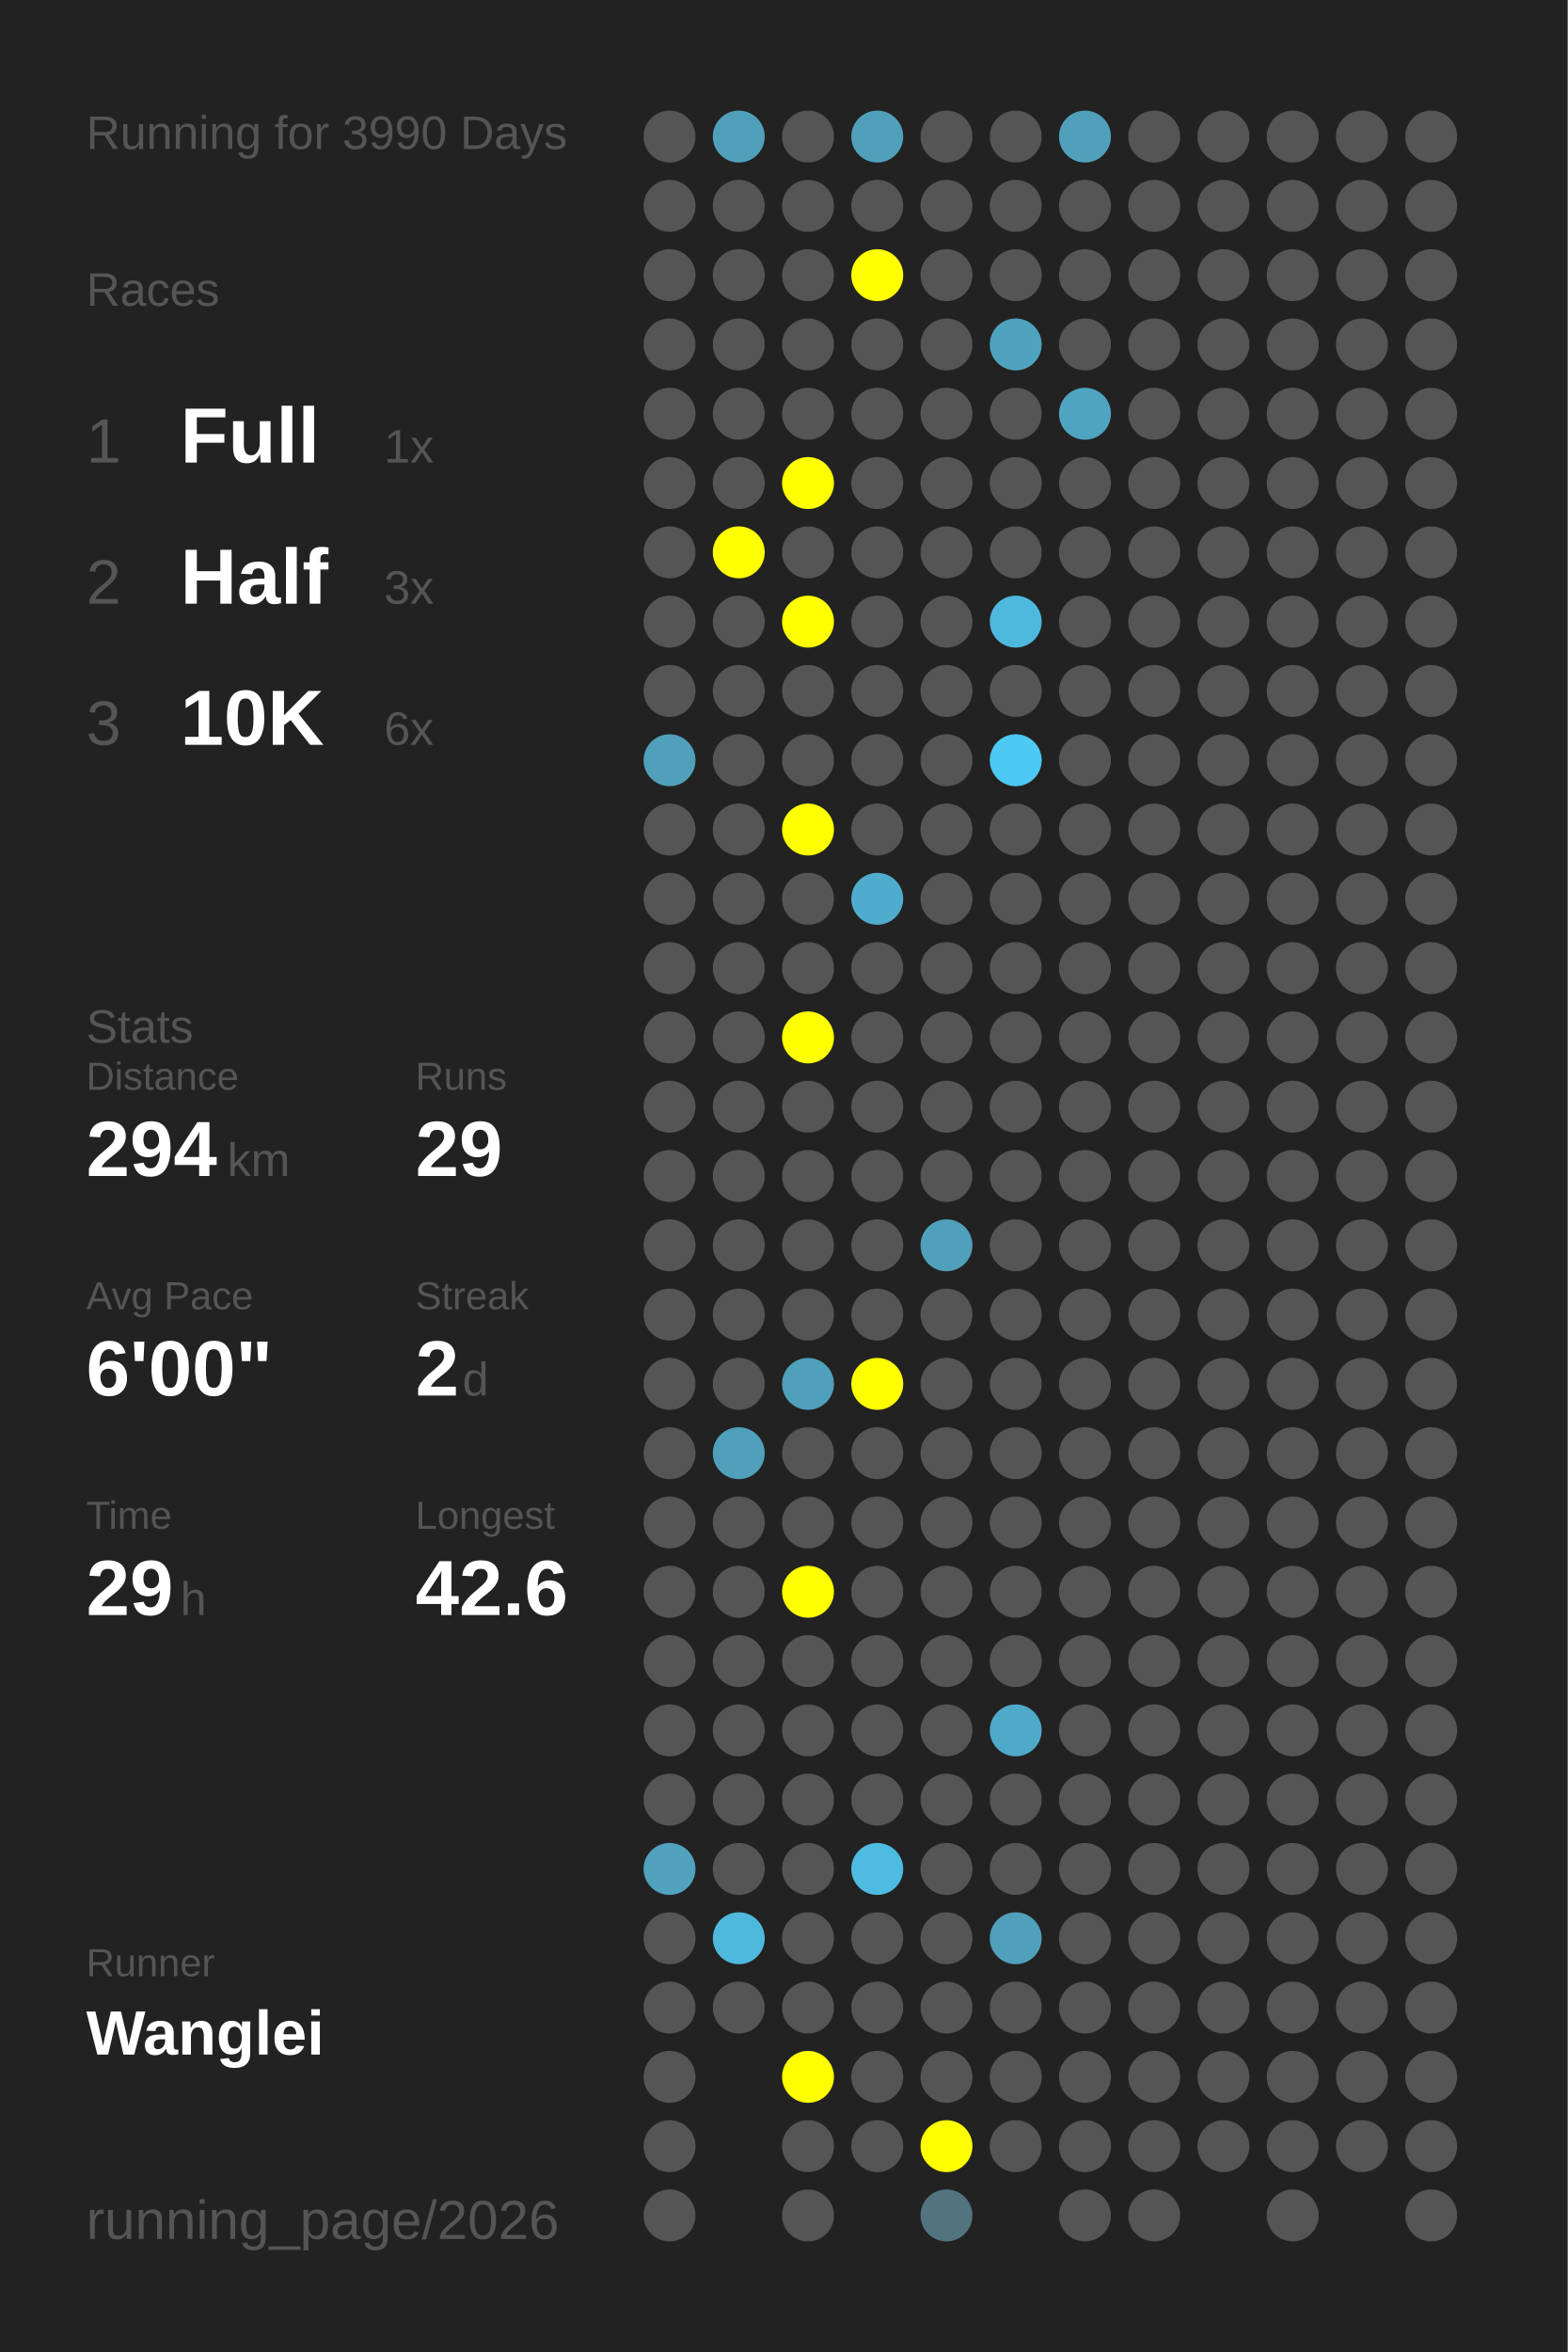
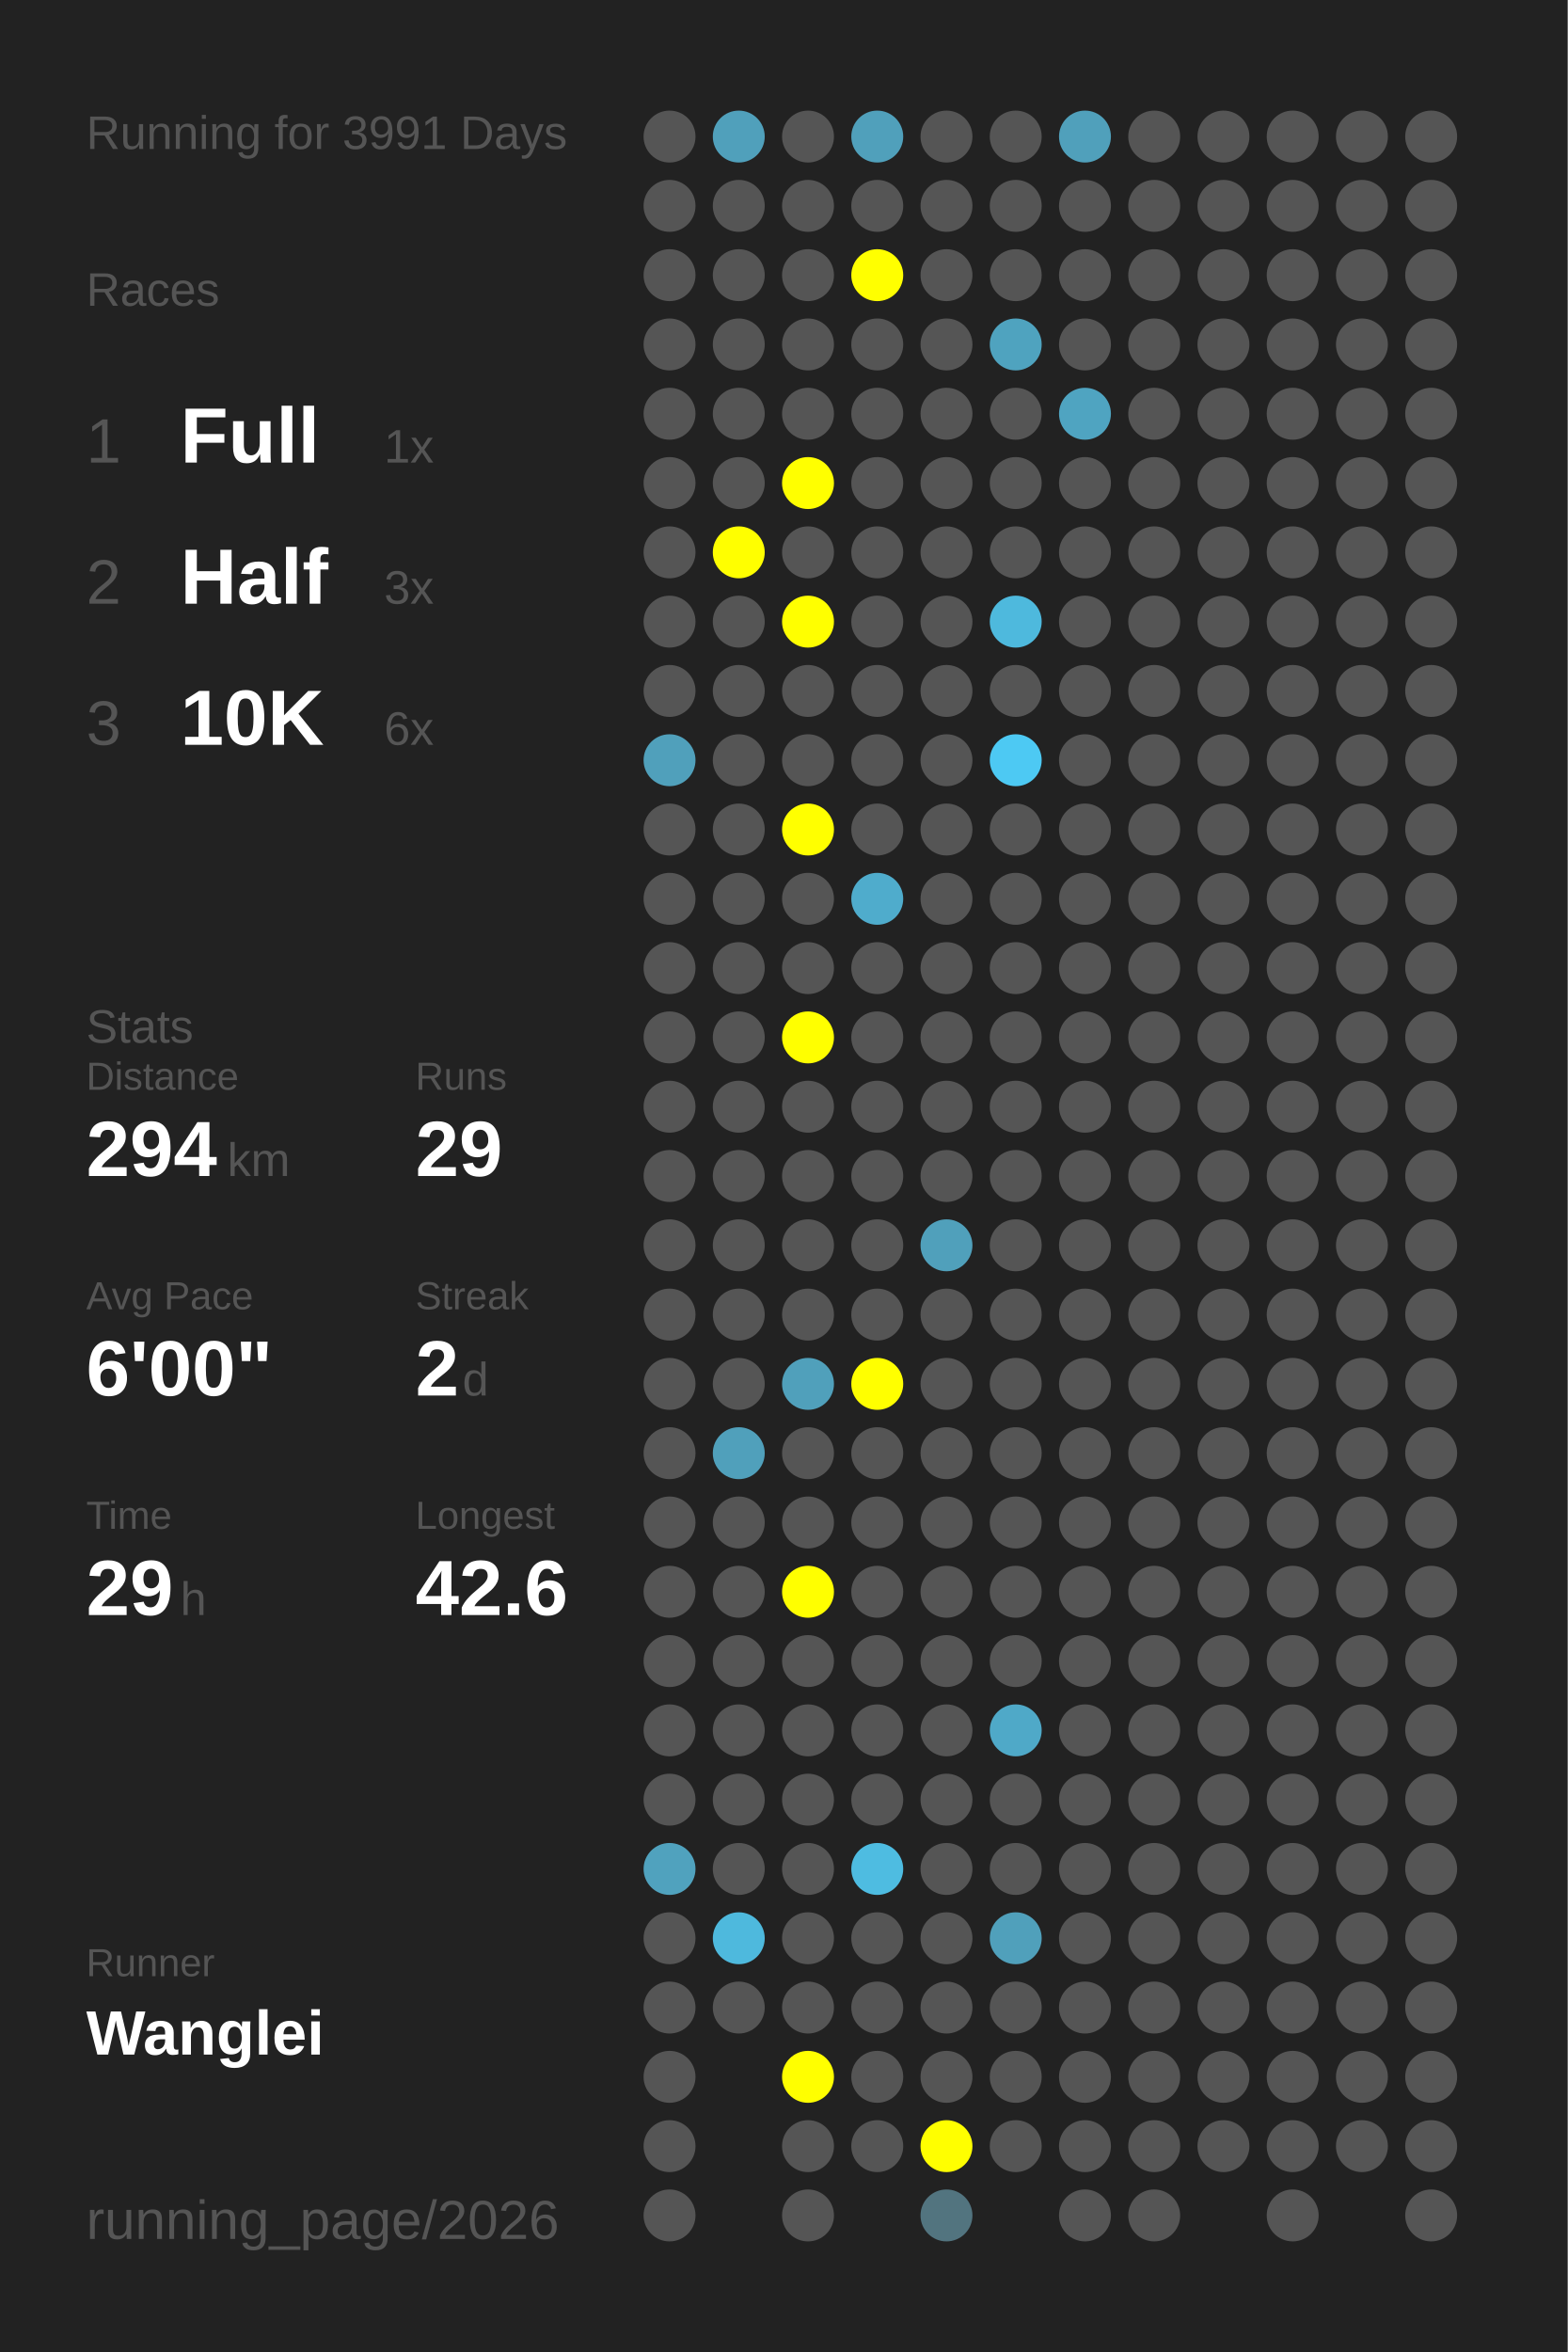
<svg xmlns="http://www.w3.org/2000/svg" baseProfile="full" height="300mm" version="1.1" viewBox="0,0,200,300" width="200mm">
  <defs />
  <rect fill="#222222" height="300" width="200" x="0" y="0" />
-   <text fill="#555555" style="font-size:6px; font-family:Arial;" x="11" y="19">Running for 3990 Days</text>
+   <text fill="#555555" style="font-size:6px; font-family:Arial;" x="11" y="19">Running for 3991 Days</text>
  <text fill="#555555" style="font-size:6px; font-family:Arial;" x="11" y="39">Races</text>
  <text fill="#555555" style="font-size:8px; font-family:Arial;" x="11" y="59">1</text>
  <text fill="#FFFFFF" style="font-size:10px; font-family:Arial; font-weight:bold;" x="23" y="59">Full</text>
  <text fill="#555555" style="font-size:6px; font-family:Arial;" x="49" y="59">1x</text>
  <text fill="#555555" style="font-size:8px; font-family:Arial;" x="11" y="77">2</text>
  <text fill="#FFFFFF" style="font-size:10px; font-family:Arial; font-weight:bold;" x="23" y="77">Half</text>
  <text fill="#555555" style="font-size:6px; font-family:Arial;" x="49" y="77">3x</text>
  <text fill="#555555" style="font-size:8px; font-family:Arial;" x="11" y="95">3</text>
  <text fill="#FFFFFF" style="font-size:10px; font-family:Arial; font-weight:bold;" x="23" y="95">10K</text>
  <text fill="#555555" style="font-size:6px; font-family:Arial;" x="49" y="95">6x</text>
  <text fill="#555555" style="font-size:6px; font-family:Arial;" x="11" y="133">Stats</text>
  <text fill="#555555" style="font-size:5px; font-family:Arial;" x="11" y="139">Distance</text>
  <text fill="#FFFFFF" style="font-size:10px; font-family:Arial; font-weight:bold;" x="11" y="150">294</text>
  <text fill="#555555" style="font-size:6px; font-family:Arial;" x="29" y="150">km</text>
  <text fill="#555555" style="font-size:5px; font-family:Arial;" x="53" y="139">Runs</text>
  <text fill="#FFFFFF" style="font-size:10px; font-family:Arial; font-weight:bold;" x="53" y="150">29</text>
  <text fill="#555555" style="font-size:5px; font-family:Arial;" x="11" y="167">Avg Pace</text>
  <text fill="#FFFFFF" style="font-size:10px; font-family:Arial; font-weight:bold;" x="11" y="178">6'00"</text>
  <text fill="#555555" style="font-size:5px; font-family:Arial;" x="53" y="167">Streak</text>
  <text fill="#FFFFFF" style="font-size:10px; font-family:Arial; font-weight:bold;" x="53" y="178">2</text>
  <text fill="#555555" style="font-size:6px; font-family:Arial;" x="59" y="178">d</text>
  <text fill="#555555" style="font-size:5px; font-family:Arial;" x="11" y="195">Time</text>
  <text fill="#FFFFFF" style="font-size:10px; font-family:Arial; font-weight:bold;" x="11" y="206">29</text>
  <text fill="#555555" style="font-size:6px; font-family:Arial;" x="23" y="206">h</text>
  <text fill="#555555" style="font-size:5px; font-family:Arial;" x="53" y="195">Longest</text>
  <text fill="#FFFFFF" style="font-size:10px; font-family:Arial; font-weight:bold;" x="53" y="206">42.6</text>
  <text fill="#555555" style="font-size:5px; font-family:Arial;" x="11" y="252.065">Runner</text>
  <text fill="#FFFFFF" style="font-size:8px; font-family:Arial; font-weight:bold;" x="11" y="262.065">Wanglei</text>
  <text fill="#555555" style="font-size:7px; font-family:Arial;" x="11" y="285.581">running_page/2026</text>
  <circle cx="85.417" cy="17.419" fill="#555555" r="3.312" />
  <circle cx="85.417" cy="26.258" fill="#555555" r="3.312" />
  <circle cx="85.417" cy="35.097" fill="#555555" r="3.312" />
  <circle cx="85.417" cy="43.935" fill="#555555" r="3.312" />
  <circle cx="85.417" cy="52.774" fill="#555555" r="3.312" />
  <circle cx="85.417" cy="61.613" fill="#555555" r="3.312" />
  <circle cx="85.417" cy="70.452" fill="#555555" r="3.312" />
  <circle cx="85.417" cy="79.29" fill="#555555" r="3.312" />
  <circle cx="85.417" cy="88.129" fill="#555555" r="3.312" />
  <circle cx="85.417" cy="96.968" fill="#50a0bb" r="3.312" />
  <circle cx="85.417" cy="105.806" fill="#555555" r="3.312" />
  <circle cx="85.417" cy="114.645" fill="#555555" r="3.312" />
  <circle cx="85.417" cy="123.484" fill="#555555" r="3.312" />
  <circle cx="85.417" cy="132.323" fill="#555555" r="3.312" />
  <circle cx="85.417" cy="141.161" fill="#555555" r="3.312" />
  <circle cx="85.417" cy="150" fill="#555555" r="3.312" />
  <circle cx="85.417" cy="158.839" fill="#555555" r="3.312" />
  <circle cx="85.417" cy="167.677" fill="#555555" r="3.312" />
  <circle cx="85.417" cy="176.516" fill="#555555" r="3.312" />
  <circle cx="85.417" cy="185.355" fill="#555555" r="3.312" />
  <circle cx="85.417" cy="194.194" fill="#555555" r="3.312" />
  <circle cx="85.417" cy="203.032" fill="#555555" r="3.312" />
  <circle cx="85.417" cy="211.871" fill="#555555" r="3.312" />
  <circle cx="85.417" cy="220.71" fill="#555555" r="3.312" />
  <circle cx="85.417" cy="229.548" fill="#555555" r="3.312" />
  <circle cx="85.417" cy="238.387" fill="#50a2be" r="3.312" />
  <circle cx="85.417" cy="247.226" fill="#555555" r="3.312" />
  <circle cx="85.417" cy="256.065" fill="#555555" r="3.312" />
  <circle cx="85.417" cy="264.903" fill="#555555" r="3.312" />
  <circle cx="85.417" cy="273.742" fill="#555555" r="3.312" />
  <circle cx="85.417" cy="282.581" fill="#555555" r="3.312" />
  <circle cx="94.25" cy="17.419" fill="#50a0bb" r="3.312" />
  <circle cx="94.25" cy="26.258" fill="#555555" r="3.312" />
  <circle cx="94.25" cy="35.097" fill="#555555" r="3.312" />
  <circle cx="94.25" cy="43.935" fill="#555555" r="3.312" />
  <circle cx="94.25" cy="52.774" fill="#555555" r="3.312" />
  <circle cx="94.25" cy="61.613" fill="#555555" r="3.312" />
  <circle cx="94.25" cy="70.452" fill="#FFFF00" r="3.312" />
  <circle cx="94.25" cy="79.29" fill="#555555" r="3.312" />
  <circle cx="94.25" cy="88.129" fill="#555555" r="3.312" />
  <circle cx="94.25" cy="96.968" fill="#555555" r="3.312" />
  <circle cx="94.25" cy="105.806" fill="#555555" r="3.312" />
  <circle cx="94.25" cy="114.645" fill="#555555" r="3.312" />
  <circle cx="94.25" cy="123.484" fill="#555555" r="3.312" />
  <circle cx="94.25" cy="132.323" fill="#555555" r="3.312" />
  <circle cx="94.25" cy="141.161" fill="#555555" r="3.312" />
  <circle cx="94.25" cy="150" fill="#555555" r="3.312" />
  <circle cx="94.25" cy="158.839" fill="#555555" r="3.312" />
  <circle cx="94.25" cy="167.677" fill="#555555" r="3.312" />
  <circle cx="94.25" cy="176.516" fill="#555555" r="3.312" />
  <circle cx="94.25" cy="185.355" fill="#50a0bb" r="3.312" />
  <circle cx="94.25" cy="194.194" fill="#555555" r="3.312" />
  <circle cx="94.25" cy="203.032" fill="#555555" r="3.312" />
  <circle cx="94.25" cy="211.871" fill="#555555" r="3.312" />
  <circle cx="94.25" cy="220.71" fill="#555555" r="3.312" />
  <circle cx="94.25" cy="229.548" fill="#555555" r="3.312" />
  <circle cx="94.25" cy="238.387" fill="#555555" r="3.312" />
  <circle cx="94.25" cy="247.226" fill="#4eb9dd" r="3.312" />
  <circle cx="94.25" cy="256.065" fill="#555555" r="3.312" />
  <circle cx="103.083" cy="17.419" fill="#555555" r="3.312" />
  <circle cx="103.083" cy="26.258" fill="#555555" r="3.312" />
  <circle cx="103.083" cy="35.097" fill="#555555" r="3.312" />
  <circle cx="103.083" cy="43.935" fill="#555555" r="3.312" />
  <circle cx="103.083" cy="52.774" fill="#555555" r="3.312" />
  <circle cx="103.083" cy="61.613" fill="#FFFF00" r="3.312" />
  <circle cx="103.083" cy="70.452" fill="#555555" r="3.312" />
  <circle cx="103.083" cy="79.29" fill="#FFFF00" r="3.312" />
  <circle cx="103.083" cy="88.129" fill="#555555" r="3.312" />
  <circle cx="103.083" cy="96.968" fill="#555555" r="3.312" />
  <circle cx="103.083" cy="105.806" fill="#FFFF00" r="3.312" />
  <circle cx="103.083" cy="114.645" fill="#555555" r="3.312" />
  <circle cx="103.083" cy="123.484" fill="#555555" r="3.312" />
  <circle cx="103.083" cy="132.323" fill="#FFFF00" r="3.312" />
  <circle cx="103.083" cy="141.161" fill="#555555" r="3.312" />
  <circle cx="103.083" cy="150" fill="#555555" r="3.312" />
  <circle cx="103.083" cy="158.839" fill="#555555" r="3.312" />
  <circle cx="103.083" cy="167.677" fill="#555555" r="3.312" />
  <circle cx="103.083" cy="176.516" fill="#50a0bb" r="3.312" />
  <circle cx="103.083" cy="185.355" fill="#555555" r="3.312" />
  <circle cx="103.083" cy="194.194" fill="#555555" r="3.312" />
  <circle cx="103.083" cy="203.032" fill="#FFFF00" r="3.312" />
  <circle cx="103.083" cy="211.871" fill="#555555" r="3.312" />
  <circle cx="103.083" cy="220.71" fill="#555555" r="3.312" />
  <circle cx="103.083" cy="229.548" fill="#555555" r="3.312" />
  <circle cx="103.083" cy="238.387" fill="#555555" r="3.312" />
  <circle cx="103.083" cy="247.226" fill="#555555" r="3.312" />
  <circle cx="103.083" cy="256.065" fill="#555555" r="3.312" />
  <circle cx="103.083" cy="264.903" fill="#FFFF00" r="3.312" />
  <circle cx="103.083" cy="273.742" fill="#555555" r="3.312" />
  <circle cx="103.083" cy="282.581" fill="#555555" r="3.312" />
  <circle cx="111.917" cy="17.419" fill="#50a0bb" r="3.312" />
  <circle cx="111.917" cy="26.258" fill="#555555" r="3.312" />
  <circle cx="111.917" cy="35.097" fill="#FFFF00" r="3.312" />
  <circle cx="111.917" cy="43.935" fill="#555555" r="3.312" />
  <circle cx="111.917" cy="52.774" fill="#555555" r="3.312" />
  <circle cx="111.917" cy="61.613" fill="#555555" r="3.312" />
  <circle cx="111.917" cy="70.452" fill="#555555" r="3.312" />
  <circle cx="111.917" cy="79.29" fill="#555555" r="3.312" />
  <circle cx="111.917" cy="88.129" fill="#555555" r="3.312" />
  <circle cx="111.917" cy="96.968" fill="#555555" r="3.312" />
  <circle cx="111.917" cy="105.806" fill="#555555" r="3.312" />
  <circle cx="111.917" cy="114.645" fill="#4faccc" r="3.312" />
  <circle cx="111.917" cy="123.484" fill="#555555" r="3.312" />
  <circle cx="111.917" cy="132.323" fill="#555555" r="3.312" />
  <circle cx="111.917" cy="141.161" fill="#555555" r="3.312" />
  <circle cx="111.917" cy="150" fill="#555555" r="3.312" />
  <circle cx="111.917" cy="158.839" fill="#555555" r="3.312" />
  <circle cx="111.917" cy="167.677" fill="#555555" r="3.312" />
  <circle cx="111.917" cy="176.516" fill="#FFFF00" r="3.312" />
  <circle cx="111.917" cy="185.355" fill="#555555" r="3.312" />
  <circle cx="111.917" cy="194.194" fill="#555555" r="3.312" />
  <circle cx="111.917" cy="203.032" fill="#555555" r="3.312" />
  <circle cx="111.917" cy="211.871" fill="#555555" r="3.312" />
  <circle cx="111.917" cy="220.71" fill="#555555" r="3.312" />
  <circle cx="111.917" cy="229.548" fill="#555555" r="3.312" />
  <circle cx="111.917" cy="238.387" fill="#4ebce1" r="3.312" />
  <circle cx="111.917" cy="247.226" fill="#555555" r="3.312" />
  <circle cx="111.917" cy="256.065" fill="#555555" r="3.312" />
  <circle cx="111.917" cy="264.903" fill="#555555" r="3.312" />
  <circle cx="111.917" cy="273.742" fill="#555555" r="3.312" />
  <circle cx="120.75" cy="17.419" fill="#555555" r="3.312" />
  <circle cx="120.75" cy="26.258" fill="#555555" r="3.312" />
  <circle cx="120.75" cy="35.097" fill="#555555" r="3.312" />
  <circle cx="120.75" cy="43.935" fill="#555555" r="3.312" />
  <circle cx="120.75" cy="52.774" fill="#555555" r="3.312" />
  <circle cx="120.75" cy="61.613" fill="#555555" r="3.312" />
  <circle cx="120.75" cy="70.452" fill="#555555" r="3.312" />
  <circle cx="120.75" cy="79.29" fill="#555555" r="3.312" />
  <circle cx="120.75" cy="88.129" fill="#555555" r="3.312" />
  <circle cx="120.75" cy="96.968" fill="#555555" r="3.312" />
  <circle cx="120.75" cy="105.806" fill="#555555" r="3.312" />
  <circle cx="120.75" cy="114.645" fill="#555555" r="3.312" />
  <circle cx="120.75" cy="123.484" fill="#555555" r="3.312" />
  <circle cx="120.75" cy="132.323" fill="#555555" r="3.312" />
  <circle cx="120.75" cy="141.161" fill="#555555" r="3.312" />
  <circle cx="120.75" cy="150" fill="#555555" r="3.312" />
  <circle cx="120.75" cy="158.839" fill="#50a0bb" r="3.312" />
  <circle cx="120.75" cy="167.677" fill="#555555" r="3.312" />
  <circle cx="120.75" cy="176.516" fill="#555555" r="3.312" />
  <circle cx="120.75" cy="185.355" fill="#555555" r="3.312" />
  <circle cx="120.75" cy="194.194" fill="#555555" r="3.312" />
  <circle cx="120.75" cy="203.032" fill="#555555" r="3.312" />
  <circle cx="120.75" cy="211.871" fill="#555555" r="3.312" />
  <circle cx="120.75" cy="220.71" fill="#555555" r="3.312" />
  <circle cx="120.75" cy="229.548" fill="#555555" r="3.312" />
  <circle cx="120.75" cy="238.387" fill="#555555" r="3.312" />
  <circle cx="120.75" cy="247.226" fill="#555555" r="3.312" />
  <circle cx="120.75" cy="256.065" fill="#555555" r="3.312" />
  <circle cx="120.75" cy="264.903" fill="#555555" r="3.312" />
  <circle cx="120.75" cy="273.742" fill="#FFFF00" r="3.312" />
  <circle cx="120.75" cy="282.581" fill="#52747f" r="3.312" />
  <circle cx="129.583" cy="17.419" fill="#555555" r="3.312" />
  <circle cx="129.583" cy="26.258" fill="#555555" r="3.312" />
  <circle cx="129.583" cy="35.097" fill="#555555" r="3.312" />
  <circle cx="129.583" cy="43.935" fill="#4fa3bf" r="3.312" />
  <circle cx="129.583" cy="52.774" fill="#555555" r="3.312" />
  <circle cx="129.583" cy="61.613" fill="#555555" r="3.312" />
  <circle cx="129.583" cy="70.452" fill="#555555" r="3.312" />
  <circle cx="129.583" cy="79.29" fill="#4eb9dd" r="3.312" />
  <circle cx="129.583" cy="88.129" fill="#555555" r="3.312" />
  <circle cx="129.583" cy="96.968" fill="#4dc9f3" r="3.312" />
  <circle cx="129.583" cy="105.806" fill="#555555" r="3.312" />
  <circle cx="129.583" cy="114.645" fill="#555555" r="3.312" />
  <circle cx="129.583" cy="123.484" fill="#555555" r="3.312" />
  <circle cx="129.583" cy="132.323" fill="#555555" r="3.312" />
  <circle cx="129.583" cy="141.161" fill="#555555" r="3.312" />
  <circle cx="129.583" cy="150" fill="#555555" r="3.312" />
  <circle cx="129.583" cy="158.839" fill="#555555" r="3.312" />
  <circle cx="129.583" cy="167.677" fill="#555555" r="3.312" />
  <circle cx="129.583" cy="176.516" fill="#555555" r="3.312" />
  <circle cx="129.583" cy="185.355" fill="#555555" r="3.312" />
  <circle cx="129.583" cy="194.194" fill="#555555" r="3.312" />
  <circle cx="129.583" cy="203.032" fill="#555555" r="3.312" />
  <circle cx="129.583" cy="211.871" fill="#555555" r="3.312" />
  <circle cx="129.583" cy="220.71" fill="#4fa9c8" r="3.312" />
  <circle cx="129.583" cy="229.548" fill="#555555" r="3.312" />
  <circle cx="129.583" cy="238.387" fill="#555555" r="3.312" />
  <circle cx="129.583" cy="247.226" fill="#50a0bb" r="3.312" />
  <circle cx="129.583" cy="256.065" fill="#555555" r="3.312" />
  <circle cx="129.583" cy="264.903" fill="#555555" r="3.312" />
  <circle cx="129.583" cy="273.742" fill="#555555" r="3.312" />
  <circle cx="138.417" cy="17.419" fill="#50a0bb" r="3.312" />
  <circle cx="138.417" cy="26.258" fill="#555555" r="3.312" />
  <circle cx="138.417" cy="35.097" fill="#555555" r="3.312" />
  <circle cx="138.417" cy="43.935" fill="#555555" r="3.312" />
  <circle cx="138.417" cy="52.774" fill="#4fa4c1" r="3.312" />
  <circle cx="138.417" cy="61.613" fill="#555555" r="3.312" />
  <circle cx="138.417" cy="70.452" fill="#555555" r="3.312" />
  <circle cx="138.417" cy="79.29" fill="#555555" r="3.312" />
  <circle cx="138.417" cy="88.129" fill="#555555" r="3.312" />
  <circle cx="138.417" cy="96.968" fill="#555555" r="3.312" />
  <circle cx="138.417" cy="105.806" fill="#555555" r="3.312" />
  <circle cx="138.417" cy="114.645" fill="#555555" r="3.312" />
  <circle cx="138.417" cy="123.484" fill="#555555" r="3.312" />
  <circle cx="138.417" cy="132.323" fill="#555555" r="3.312" />
  <circle cx="138.417" cy="141.161" fill="#555555" r="3.312" />
  <circle cx="138.417" cy="150" fill="#555555" r="3.312" />
  <circle cx="138.417" cy="158.839" fill="#555555" r="3.312" />
  <circle cx="138.417" cy="167.677" fill="#555555" r="3.312" />
  <circle cx="138.417" cy="176.516" fill="#555555" r="3.312" />
  <circle cx="138.417" cy="185.355" fill="#555555" r="3.312" />
  <circle cx="138.417" cy="194.194" fill="#555555" r="3.312" />
  <circle cx="138.417" cy="203.032" fill="#555555" r="3.312" />
  <circle cx="138.417" cy="211.871" fill="#555555" r="3.312" />
  <circle cx="138.417" cy="220.71" fill="#555555" r="3.312" />
  <circle cx="138.417" cy="229.548" fill="#555555" r="3.312" />
  <circle cx="138.417" cy="238.387" fill="#555555" r="3.312" />
  <circle cx="138.417" cy="247.226" fill="#555555" r="3.312" />
  <circle cx="138.417" cy="256.065" fill="#555555" r="3.312" />
  <circle cx="138.417" cy="264.903" fill="#555555" r="3.312" />
  <circle cx="138.417" cy="273.742" fill="#555555" r="3.312" />
  <circle cx="138.417" cy="282.581" fill="#555555" r="3.312" />
  <circle cx="147.25" cy="17.419" fill="#555555" r="3.312" />
  <circle cx="147.25" cy="26.258" fill="#555555" r="3.312" />
  <circle cx="147.25" cy="35.097" fill="#555555" r="3.312" />
  <circle cx="147.25" cy="43.935" fill="#555555" r="3.312" />
  <circle cx="147.25" cy="52.774" fill="#555555" r="3.312" />
  <circle cx="147.25" cy="61.613" fill="#555555" r="3.312" />
  <circle cx="147.25" cy="70.452" fill="#555555" r="3.312" />
  <circle cx="147.25" cy="79.29" fill="#555555" r="3.312" />
  <circle cx="147.25" cy="88.129" fill="#555555" r="3.312" />
  <circle cx="147.25" cy="96.968" fill="#555555" r="3.312" />
  <circle cx="147.25" cy="105.806" fill="#555555" r="3.312" />
  <circle cx="147.25" cy="114.645" fill="#555555" r="3.312" />
  <circle cx="147.25" cy="123.484" fill="#555555" r="3.312" />
  <circle cx="147.25" cy="132.323" fill="#555555" r="3.312" />
  <circle cx="147.25" cy="141.161" fill="#555555" r="3.312" />
  <circle cx="147.25" cy="150" fill="#555555" r="3.312" />
  <circle cx="147.25" cy="158.839" fill="#555555" r="3.312" />
  <circle cx="147.25" cy="167.677" fill="#555555" r="3.312" />
  <circle cx="147.25" cy="176.516" fill="#555555" r="3.312" />
  <circle cx="147.25" cy="185.355" fill="#555555" r="3.312" />
  <circle cx="147.25" cy="194.194" fill="#555555" r="3.312" />
  <circle cx="147.25" cy="203.032" fill="#555555" r="3.312" />
  <circle cx="147.25" cy="211.871" fill="#555555" r="3.312" />
  <circle cx="147.25" cy="220.71" fill="#555555" r="3.312" />
  <circle cx="147.25" cy="229.548" fill="#555555" r="3.312" />
  <circle cx="147.25" cy="238.387" fill="#555555" r="3.312" />
  <circle cx="147.25" cy="247.226" fill="#555555" r="3.312" />
  <circle cx="147.25" cy="256.065" fill="#555555" r="3.312" />
  <circle cx="147.25" cy="264.903" fill="#555555" r="3.312" />
  <circle cx="147.25" cy="273.742" fill="#555555" r="3.312" />
  <circle cx="147.25" cy="282.581" fill="#555555" r="3.312" />
  <circle cx="156.083" cy="17.419" fill="#555555" r="3.312" />
  <circle cx="156.083" cy="26.258" fill="#555555" r="3.312" />
  <circle cx="156.083" cy="35.097" fill="#555555" r="3.312" />
  <circle cx="156.083" cy="43.935" fill="#555555" r="3.312" />
  <circle cx="156.083" cy="52.774" fill="#555555" r="3.312" />
  <circle cx="156.083" cy="61.613" fill="#555555" r="3.312" />
  <circle cx="156.083" cy="70.452" fill="#555555" r="3.312" />
  <circle cx="156.083" cy="79.29" fill="#555555" r="3.312" />
  <circle cx="156.083" cy="88.129" fill="#555555" r="3.312" />
  <circle cx="156.083" cy="96.968" fill="#555555" r="3.312" />
  <circle cx="156.083" cy="105.806" fill="#555555" r="3.312" />
  <circle cx="156.083" cy="114.645" fill="#555555" r="3.312" />
  <circle cx="156.083" cy="123.484" fill="#555555" r="3.312" />
  <circle cx="156.083" cy="132.323" fill="#555555" r="3.312" />
  <circle cx="156.083" cy="141.161" fill="#555555" r="3.312" />
  <circle cx="156.083" cy="150" fill="#555555" r="3.312" />
  <circle cx="156.083" cy="158.839" fill="#555555" r="3.312" />
  <circle cx="156.083" cy="167.677" fill="#555555" r="3.312" />
  <circle cx="156.083" cy="176.516" fill="#555555" r="3.312" />
  <circle cx="156.083" cy="185.355" fill="#555555" r="3.312" />
  <circle cx="156.083" cy="194.194" fill="#555555" r="3.312" />
  <circle cx="156.083" cy="203.032" fill="#555555" r="3.312" />
  <circle cx="156.083" cy="211.871" fill="#555555" r="3.312" />
  <circle cx="156.083" cy="220.71" fill="#555555" r="3.312" />
  <circle cx="156.083" cy="229.548" fill="#555555" r="3.312" />
  <circle cx="156.083" cy="238.387" fill="#555555" r="3.312" />
  <circle cx="156.083" cy="247.226" fill="#555555" r="3.312" />
  <circle cx="156.083" cy="256.065" fill="#555555" r="3.312" />
  <circle cx="156.083" cy="264.903" fill="#555555" r="3.312" />
  <circle cx="156.083" cy="273.742" fill="#555555" r="3.312" />
  <circle cx="164.917" cy="17.419" fill="#555555" r="3.312" />
  <circle cx="164.917" cy="26.258" fill="#555555" r="3.312" />
  <circle cx="164.917" cy="35.097" fill="#555555" r="3.312" />
  <circle cx="164.917" cy="43.935" fill="#555555" r="3.312" />
  <circle cx="164.917" cy="52.774" fill="#555555" r="3.312" />
  <circle cx="164.917" cy="61.613" fill="#555555" r="3.312" />
  <circle cx="164.917" cy="70.452" fill="#555555" r="3.312" />
  <circle cx="164.917" cy="79.29" fill="#555555" r="3.312" />
  <circle cx="164.917" cy="88.129" fill="#555555" r="3.312" />
  <circle cx="164.917" cy="96.968" fill="#555555" r="3.312" />
  <circle cx="164.917" cy="105.806" fill="#555555" r="3.312" />
  <circle cx="164.917" cy="114.645" fill="#555555" r="3.312" />
  <circle cx="164.917" cy="123.484" fill="#555555" r="3.312" />
  <circle cx="164.917" cy="132.323" fill="#555555" r="3.312" />
  <circle cx="164.917" cy="141.161" fill="#555555" r="3.312" />
  <circle cx="164.917" cy="150" fill="#555555" r="3.312" />
  <circle cx="164.917" cy="158.839" fill="#555555" r="3.312" />
  <circle cx="164.917" cy="167.677" fill="#555555" r="3.312" />
  <circle cx="164.917" cy="176.516" fill="#555555" r="3.312" />
  <circle cx="164.917" cy="185.355" fill="#555555" r="3.312" />
  <circle cx="164.917" cy="194.194" fill="#555555" r="3.312" />
  <circle cx="164.917" cy="203.032" fill="#555555" r="3.312" />
  <circle cx="164.917" cy="211.871" fill="#555555" r="3.312" />
  <circle cx="164.917" cy="220.71" fill="#555555" r="3.312" />
  <circle cx="164.917" cy="229.548" fill="#555555" r="3.312" />
  <circle cx="164.917" cy="238.387" fill="#555555" r="3.312" />
  <circle cx="164.917" cy="247.226" fill="#555555" r="3.312" />
  <circle cx="164.917" cy="256.065" fill="#555555" r="3.312" />
  <circle cx="164.917" cy="264.903" fill="#555555" r="3.312" />
  <circle cx="164.917" cy="273.742" fill="#555555" r="3.312" />
  <circle cx="164.917" cy="282.581" fill="#555555" r="3.312" />
  <circle cx="173.75" cy="17.419" fill="#555555" r="3.312" />
  <circle cx="173.75" cy="26.258" fill="#555555" r="3.312" />
  <circle cx="173.75" cy="35.097" fill="#555555" r="3.312" />
  <circle cx="173.75" cy="43.935" fill="#555555" r="3.312" />
  <circle cx="173.75" cy="52.774" fill="#555555" r="3.312" />
  <circle cx="173.75" cy="61.613" fill="#555555" r="3.312" />
  <circle cx="173.75" cy="70.452" fill="#555555" r="3.312" />
  <circle cx="173.75" cy="79.29" fill="#555555" r="3.312" />
  <circle cx="173.75" cy="88.129" fill="#555555" r="3.312" />
  <circle cx="173.75" cy="96.968" fill="#555555" r="3.312" />
  <circle cx="173.75" cy="105.806" fill="#555555" r="3.312" />
  <circle cx="173.75" cy="114.645" fill="#555555" r="3.312" />
  <circle cx="173.75" cy="123.484" fill="#555555" r="3.312" />
  <circle cx="173.75" cy="132.323" fill="#555555" r="3.312" />
  <circle cx="173.75" cy="141.161" fill="#555555" r="3.312" />
  <circle cx="173.75" cy="150" fill="#555555" r="3.312" />
  <circle cx="173.75" cy="158.839" fill="#555555" r="3.312" />
  <circle cx="173.75" cy="167.677" fill="#555555" r="3.312" />
  <circle cx="173.75" cy="176.516" fill="#555555" r="3.312" />
  <circle cx="173.75" cy="185.355" fill="#555555" r="3.312" />
  <circle cx="173.75" cy="194.194" fill="#555555" r="3.312" />
  <circle cx="173.75" cy="203.032" fill="#555555" r="3.312" />
  <circle cx="173.75" cy="211.871" fill="#555555" r="3.312" />
  <circle cx="173.75" cy="220.71" fill="#555555" r="3.312" />
  <circle cx="173.75" cy="229.548" fill="#555555" r="3.312" />
  <circle cx="173.75" cy="238.387" fill="#555555" r="3.312" />
  <circle cx="173.75" cy="247.226" fill="#555555" r="3.312" />
  <circle cx="173.75" cy="256.065" fill="#555555" r="3.312" />
  <circle cx="173.75" cy="264.903" fill="#555555" r="3.312" />
  <circle cx="173.75" cy="273.742" fill="#555555" r="3.312" />
  <circle cx="182.583" cy="17.419" fill="#555555" r="3.312" />
  <circle cx="182.583" cy="26.258" fill="#555555" r="3.312" />
  <circle cx="182.583" cy="35.097" fill="#555555" r="3.312" />
  <circle cx="182.583" cy="43.935" fill="#555555" r="3.312" />
  <circle cx="182.583" cy="52.774" fill="#555555" r="3.312" />
  <circle cx="182.583" cy="61.613" fill="#555555" r="3.312" />
  <circle cx="182.583" cy="70.452" fill="#555555" r="3.312" />
  <circle cx="182.583" cy="79.29" fill="#555555" r="3.312" />
  <circle cx="182.583" cy="88.129" fill="#555555" r="3.312" />
  <circle cx="182.583" cy="96.968" fill="#555555" r="3.312" />
  <circle cx="182.583" cy="105.806" fill="#555555" r="3.312" />
  <circle cx="182.583" cy="114.645" fill="#555555" r="3.312" />
  <circle cx="182.583" cy="123.484" fill="#555555" r="3.312" />
  <circle cx="182.583" cy="132.323" fill="#555555" r="3.312" />
  <circle cx="182.583" cy="141.161" fill="#555555" r="3.312" />
  <circle cx="182.583" cy="150" fill="#555555" r="3.312" />
  <circle cx="182.583" cy="158.839" fill="#555555" r="3.312" />
  <circle cx="182.583" cy="167.677" fill="#555555" r="3.312" />
  <circle cx="182.583" cy="176.516" fill="#555555" r="3.312" />
  <circle cx="182.583" cy="185.355" fill="#555555" r="3.312" />
  <circle cx="182.583" cy="194.194" fill="#555555" r="3.312" />
  <circle cx="182.583" cy="203.032" fill="#555555" r="3.312" />
  <circle cx="182.583" cy="211.871" fill="#555555" r="3.312" />
  <circle cx="182.583" cy="220.71" fill="#555555" r="3.312" />
  <circle cx="182.583" cy="229.548" fill="#555555" r="3.312" />
  <circle cx="182.583" cy="238.387" fill="#555555" r="3.312" />
  <circle cx="182.583" cy="247.226" fill="#555555" r="3.312" />
  <circle cx="182.583" cy="256.065" fill="#555555" r="3.312" />
  <circle cx="182.583" cy="264.903" fill="#555555" r="3.312" />
  <circle cx="182.583" cy="273.742" fill="#555555" r="3.312" />
  <circle cx="182.583" cy="282.581" fill="#555555" r="3.312" />
</svg>
